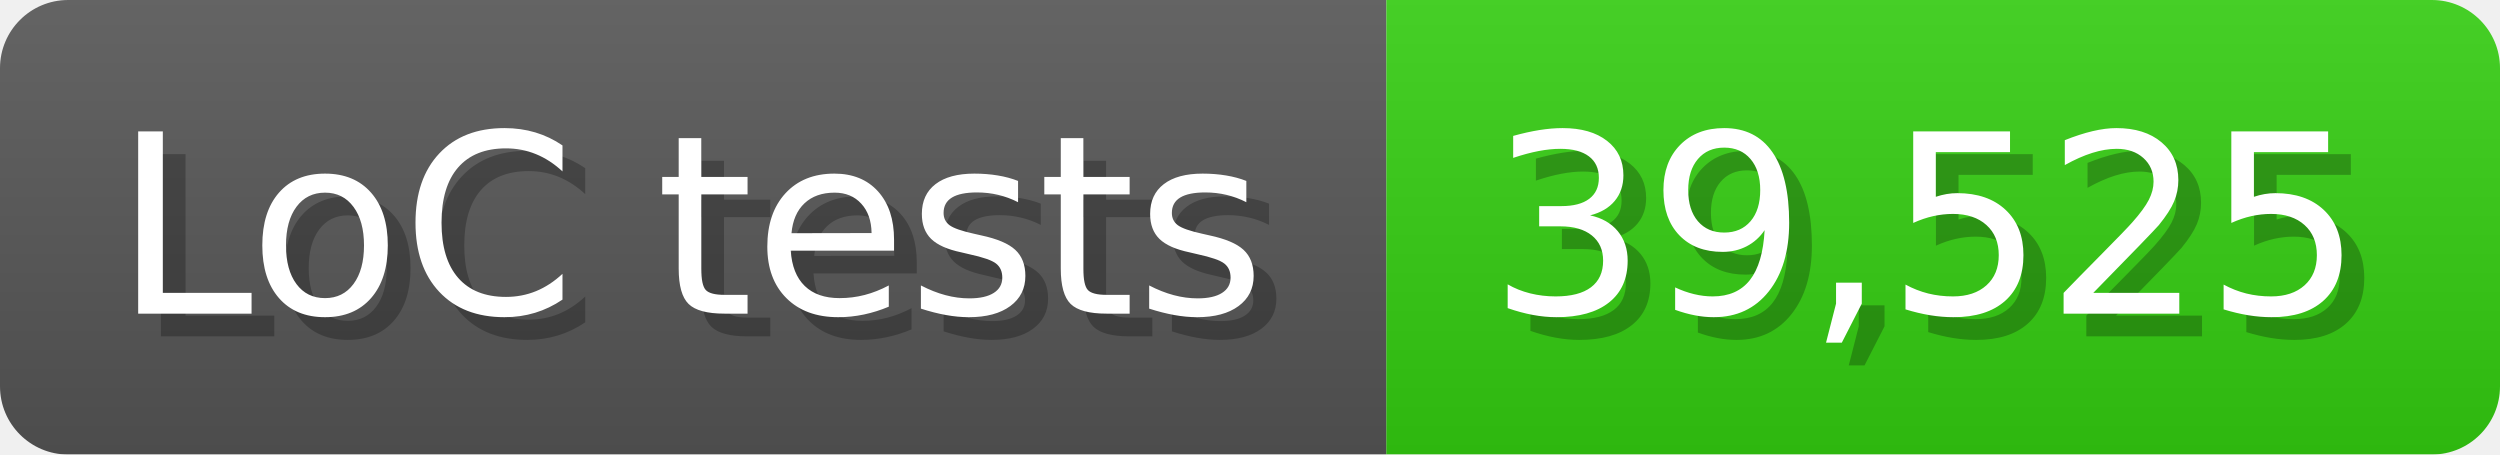
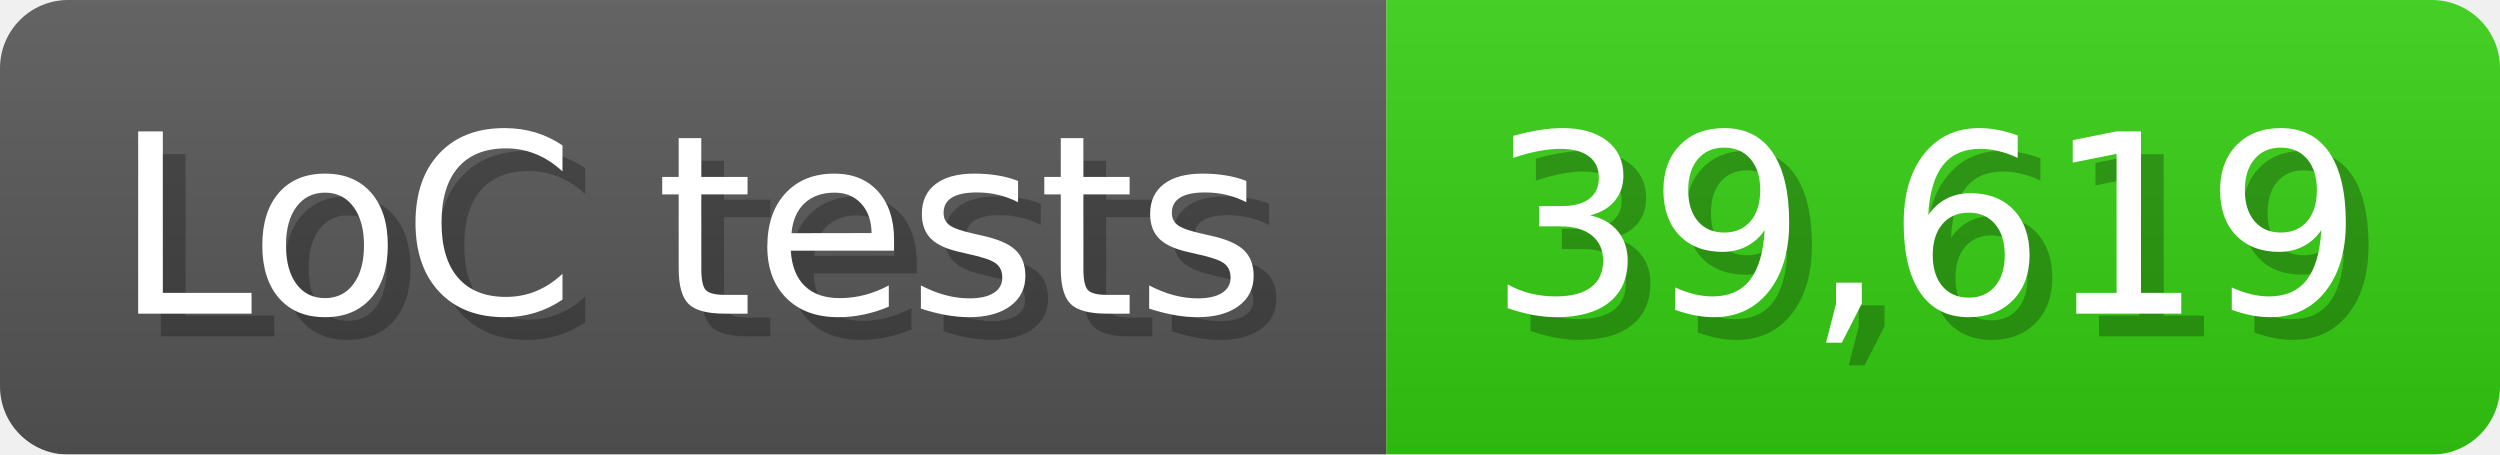
<svg xmlns="http://www.w3.org/2000/svg" width="110" height="20" viewBox="0 0 1100 200">
  <linearGradient id="a" x2="0" y2="100%">
    <stop offset="0" stop-opacity=".1" stop-color="#EEE" />
    <stop offset="1" stop-opacity=".1" />
  </linearGradient>
  <mask id="m">
    <rect width="1100" height="200" rx="30" fill="#FFF" />
  </mask>
  <g mask="url(#m)">
    <rect width="610" height="200" fill="#555" />
    <rect width="490" height="200" fill="#3C1" x="610" />
    <rect width="1100" height="200" fill="url(#a)" />
  </g>
  <g fill="#fff" text-anchor="start" font-family="Verdana,DejaVu Sans,sans-serif" font-size="110">
    <text x="60" y="148" textLength="510" fill="#000" opacity="0.25">LoC tests</text>
    <text x="50" y="138" textLength="510">LoC tests</text>
-     <text x="665" y="148" textLength="390" fill="#000" opacity="0.25">39,525</text>
-     <text x="655" y="138" textLength="390">39,525</text>
+     <text x="665" y="148" textLength="390" fill="#000" opacity="0.25">39,619</text>
+     <text x="655" y="138" textLength="390">39,619</text>
  </g>
</svg>
